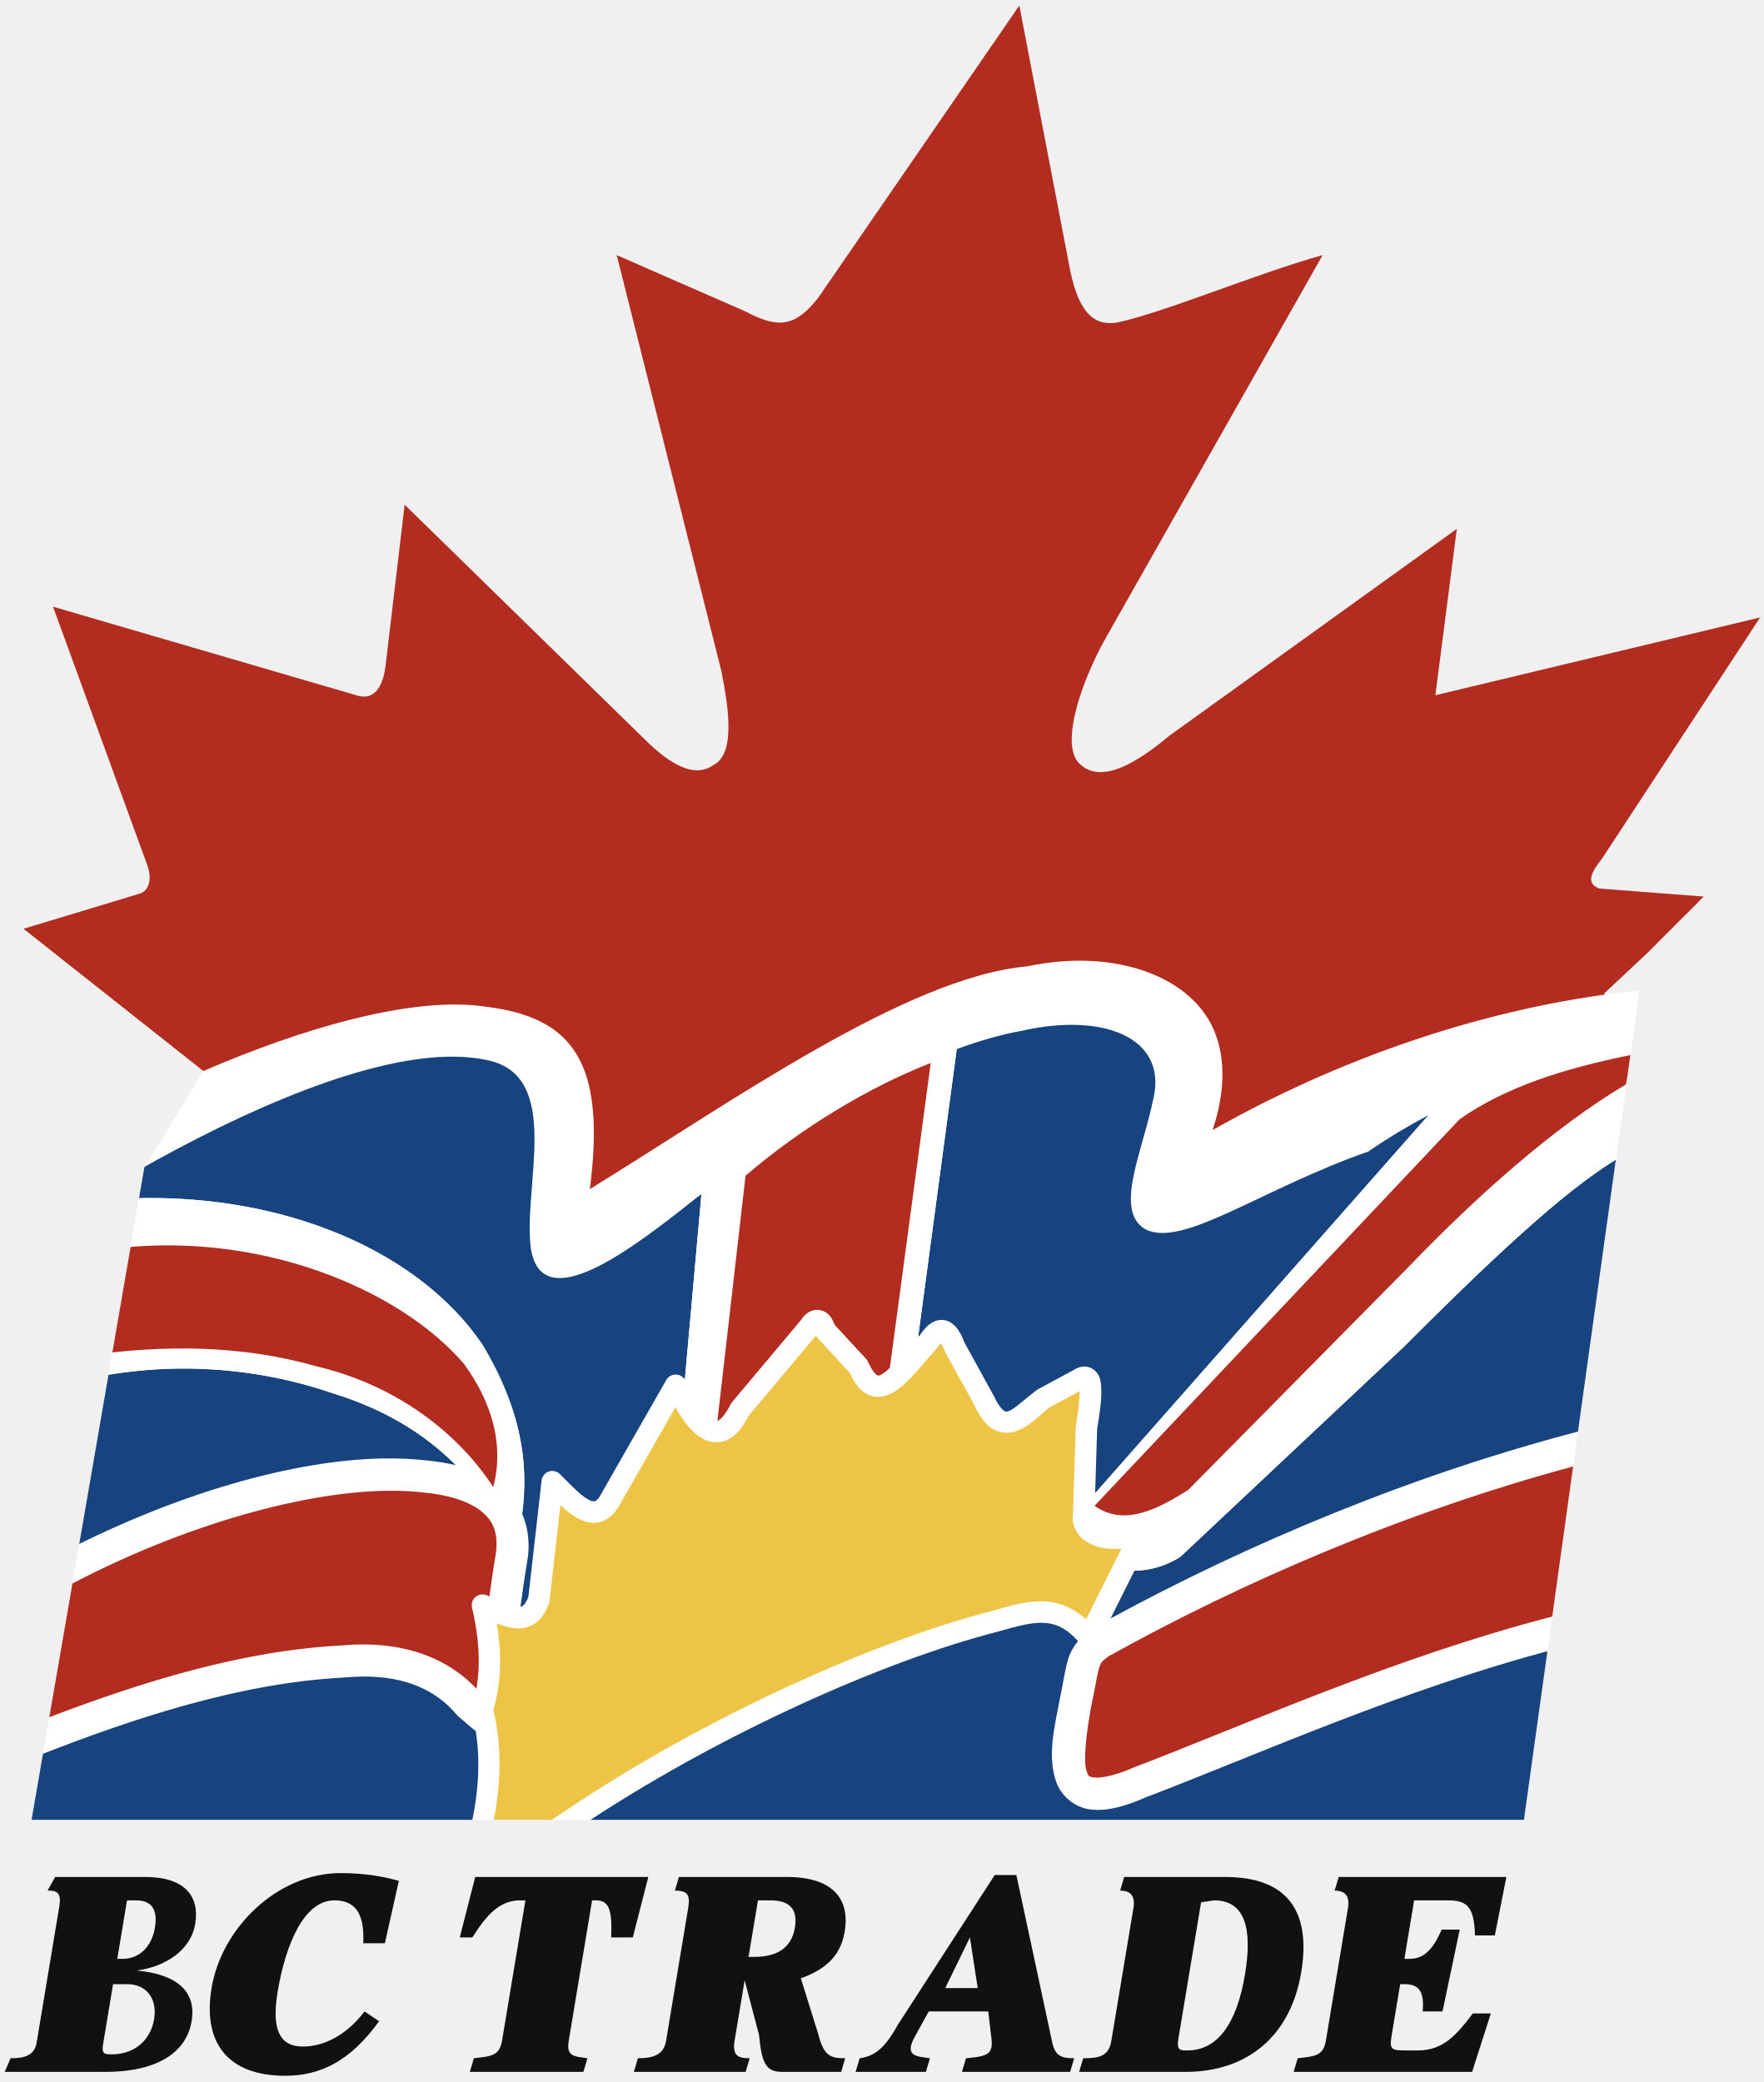
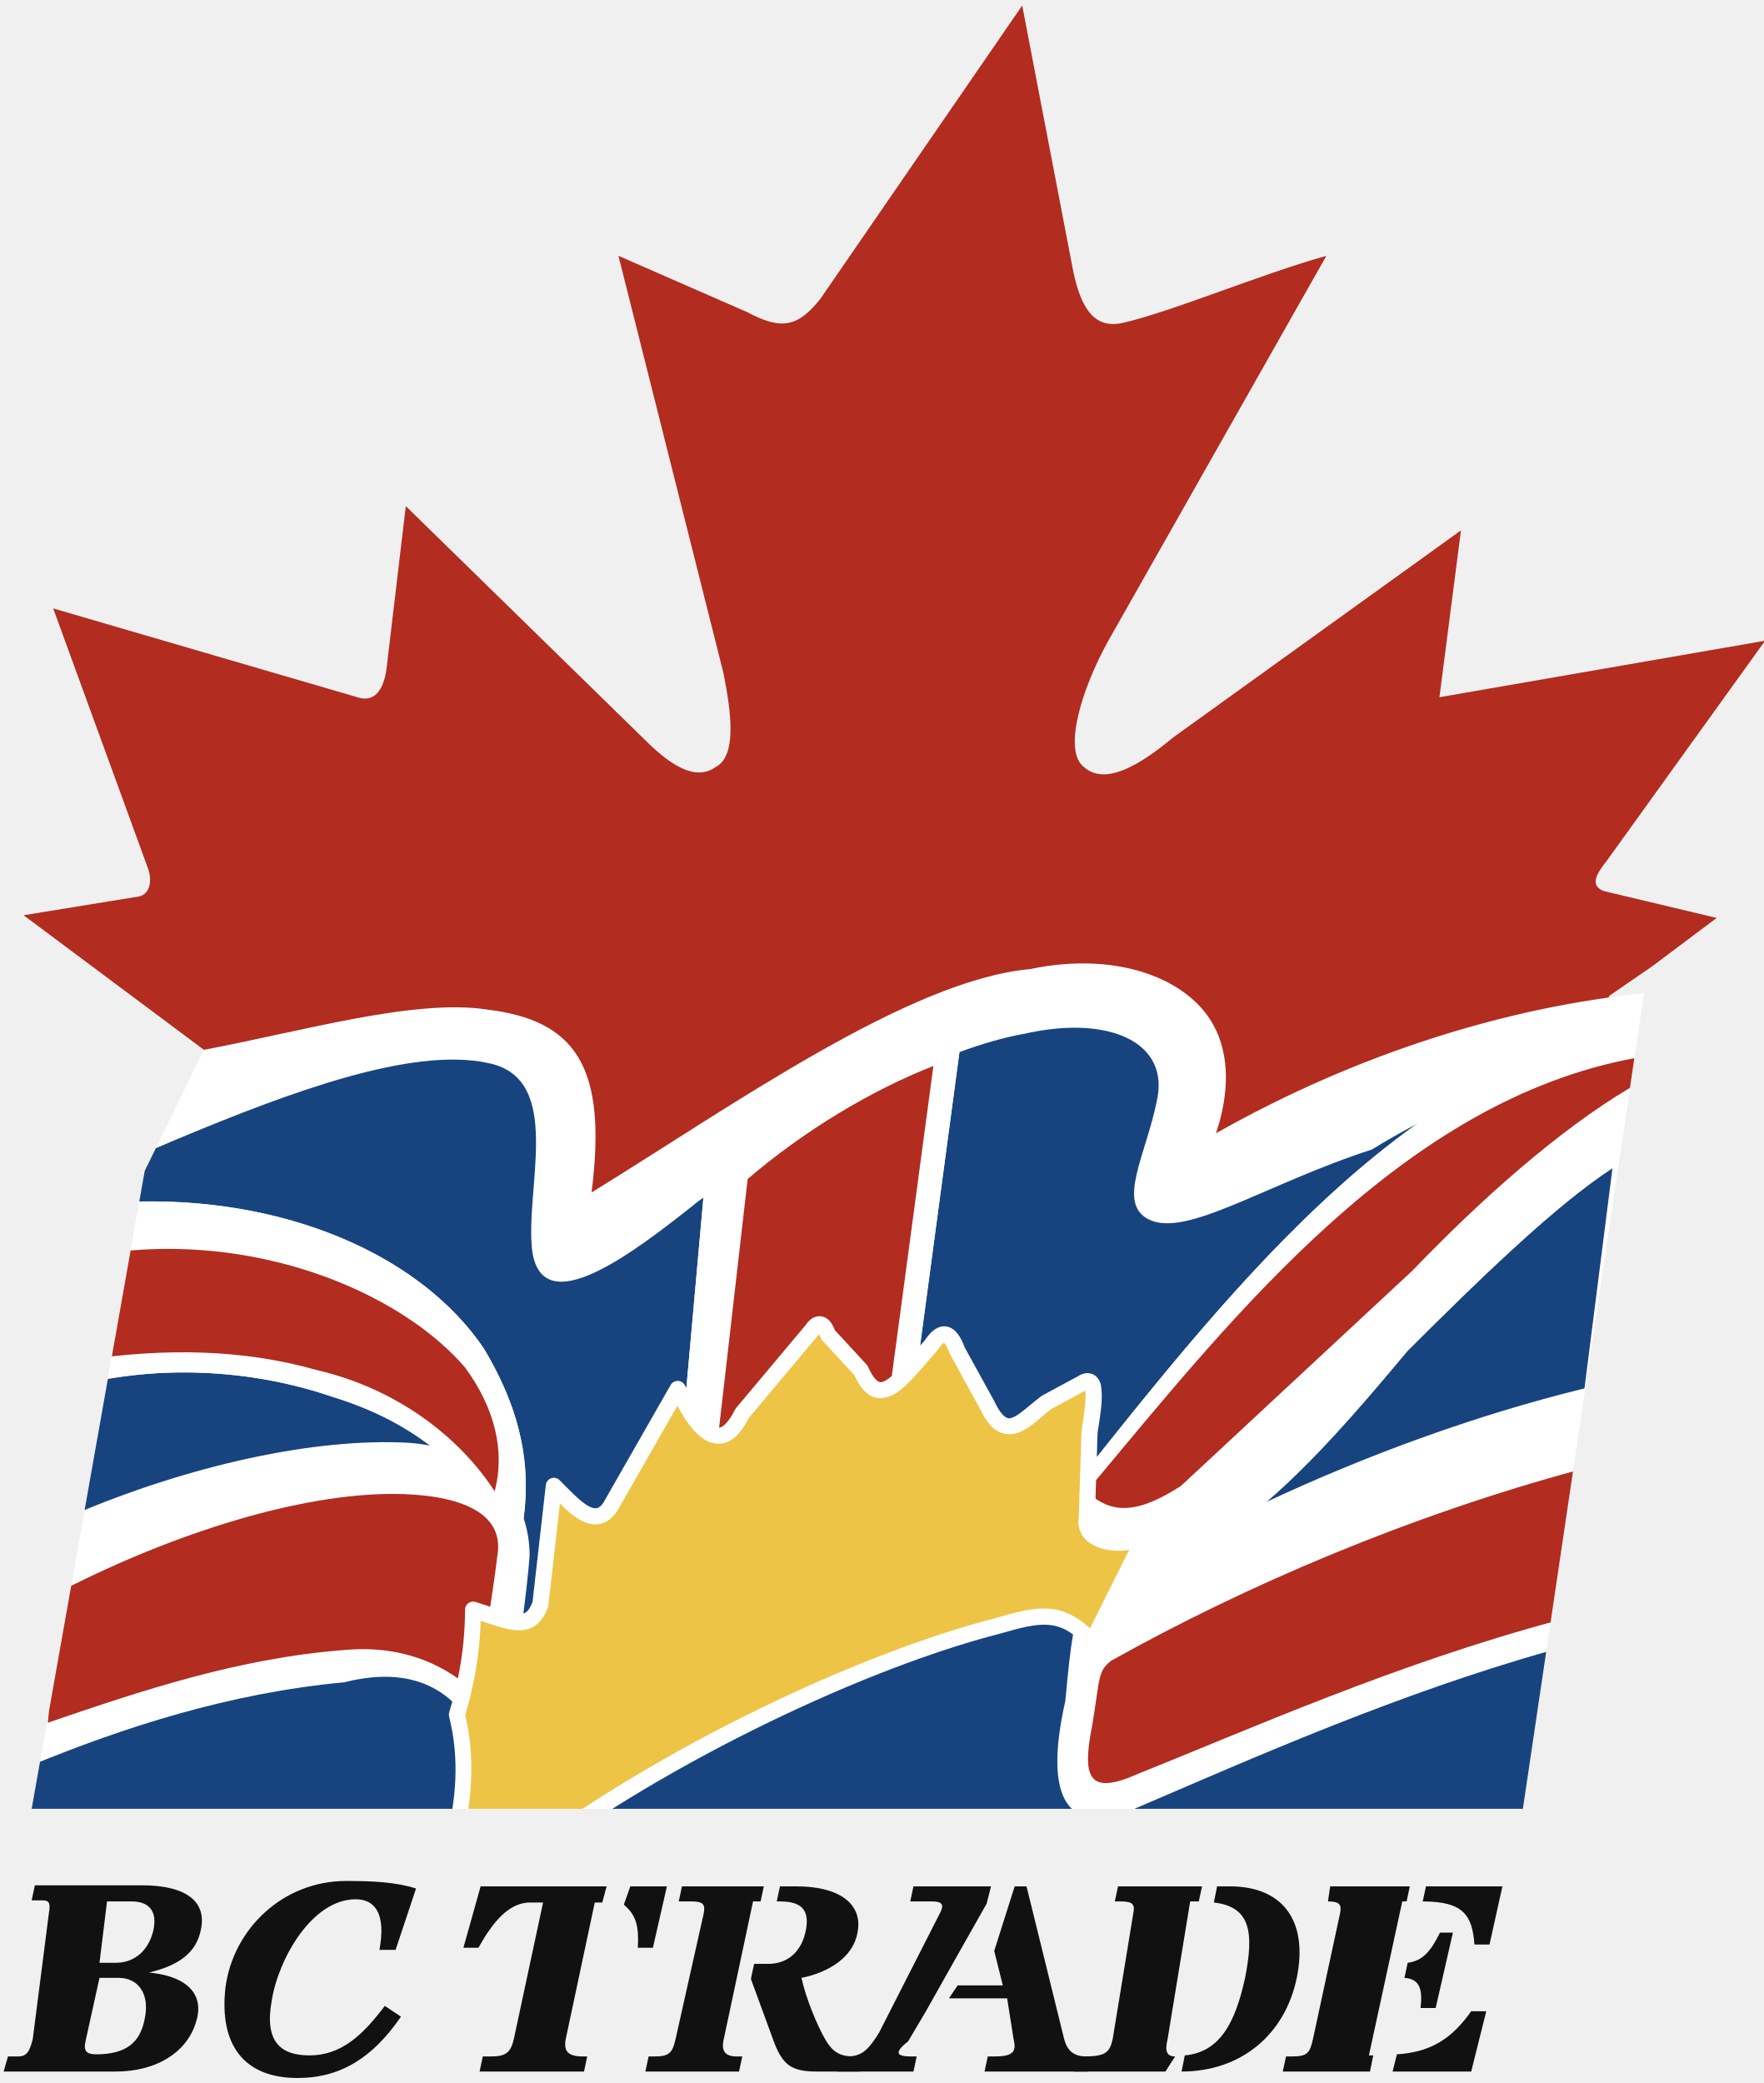
- <svg xmlns="http://www.w3.org/2000/svg" version="1.1" width="656.96" height="775.72" viewBox="66.24 49.958 656.965 775.717" role="img" aria-labelledby="title description" fill="#000000">
+ <svg xmlns="http://www.w3.org/2000/svg" version="1.1" width="655.15" height="773.90" viewBox="66.24 49.958 655.15 773.9" role="img" aria-labelledby="title description" fill="#000000">
  <defs>
    <clipPath id="flag-boundary" clipPathUnits="userSpaceOnUse">
-       <path id="flag-boundary-path" d="M 142,449 C 179,433 220,421 247,425 C 280,429 292,446 286,493 C 338,461 404,414 449,410 C 482,403 511,414 519,435 C 524,448 521,462 518,471 C 571,441 627,424 677,419 L 634,728 L 78,728 L 120,485 Z" fill="#FFFFFF" />
+       <path id="flag-boundary-path" d="M 142,440 C 179,433 220,421 247,425 C 280,429 292,446 286,493 C 338,461 404,414 449,410 C 482,403 511,414 519,435 C 524,448 521,462 518,471 C 571,441 627,424 677,419 L 632,722 L 78,722 L 120,485 Z" fill="#FFFFFF" />
    </clipPath>
  </defs>
  <g id="maple-leaf">
-     <path id="maple-canopy" d="M 446,52 L 465,151 C 468,165 473,172 483,170 C 501,166 534,152 559,145 L 478,288 C 468,306 461,329 469,335 C 477,342 490,334 502,324 L 609,247 L 601,309 L 722,280 L 663,370 C 659,375 657,379 662,381 L 701,384 L 680,405 L 664,420 L 644,523 L 161,546 L 142,449 L 75,396 L 118,383 C 122,382 123,377 121,372 L 86,276 L 199,309 C 205,311 209,307 210,297 L 217,238 L 306,325 C 316,335 325,340 332,335 C 340,331 338,315 335,300 L 296,145 L 344,166 C 357,173 363,171 371,161 Z" fill="#B22C20" />
+     <path id="maple-canopy" d="M 446,52 L 465,151 C 468,165 473,172 483,170 C 501,166 534,152 559,145 L 478,288 C 468,306 461,329 469,335 C 477,342 490,334 502,324 L 609,247 L 601,309 L 722,288 L 663,370 C 659,375 657,379 662,381 L 704,391 L 680,409 L 664,420 L 644,523 L 161,546 L 142,440 L 75,390 L 118,383 C 122,382 123,377 121,372 L 86,276 L 199,309 C 205,311 209,307 210,297 L 217,238 L 306,325 C 316,335 325,340 332,335 C 340,331 338,315 335,300 L 296,145 L 344,166 C 357,173 363,171 371,161 Z" fill="#B22C20" />
  </g>
  <g id="flag">
-     <path id="white-flag-field" d="M 142,449 C 179,433 220,421 247,425 C 280,429 292,446 286,493 C 338,461 404,414 449,410 C 482,403 511,414 519,435 C 524,448 521,462 518,471 C 571,441 627,424 677,419 L 634,728 L 78,728 L 120,485 Z" fill="#FFFFFF" />
+     <path id="white-flag-field" d="M 142,440 C 179,433 220,421 247,425 C 280,429 292,446 286,493 C 338,461 404,414 449,410 C 482,403 511,414 519,435 C 524,448 521,462 518,471 C 571,441 627,424 677,419 L 632,722 L 78,722 L 120,485 Z" fill="#FFFFFF" />
    <g id="flag-colour-shapes" clip-path="url(#flag-boundary)">
-       <path id="blue-flag-field" d="M 463.461 431.822 C 458.343 431.972 452.812 432.688 447 434 C 439.186 435.379 431.071 437.754 422.68 440.844 L 408.293 548.143 C 408.52 547.892 408.7 547.683 408.93 547.432 C 409.972 545.906 411.012 544.596 412.316 543.543 C 413.727 542.405 415.768 541.456 417.982 541.797 C 420.197 542.138 421.818 543.566 422.945 545.084 C 424.003 546.509 424.809 548.203 425.588 550.225 L 436.504 570.072 A 4 4 0 0 1 436.625 570.309 C 438.195 573.673 439.635 575.165 440.35 575.602 C 441.065 576.038 441.169 576.028 442.207 575.635 C 444.282 574.848 448.194 571.105 452.6 567.801 A 4 4 0 0 1 453.104 567.479 L 466.104 560.479 L 465.781 560.672 C 466.83 559.973 467.914 559.402 469.309 559.182 C 470.703 558.961 472.52 559.328 473.746 560.287 C 476.198 562.206 476.334 564.533 476.49 566.715 C 476.796 571 475.978 576.406 474.99 582.348 L 474.242 606.322 L 598.457 465.422 C 590.919 469.432 583.43 473.892 576 479 C 536 493 507 515 493 508 C 481 501 492 479 496 459 C 500.062 441.125 485.64 431.172 463.461 431.822 z M 235.438 443.646 C 204.047 443.359 158.875 462.5 116 487 L 114.299 496.488 C 171.536 494.335 222.279 515.893 246 551 C 260.379 574.965 263.256 595.097 260.779 613.953 C 262.774 618.61 263.598 623.947 262.963 629.662 A 6.001 6.001 0 0 1 262.918 629.986 C 261.955 635.762 261.007 642.086 260.148 648.621 C 260.471 648.551 260.732 648.428 261.006 648.236 C 261.54 647.863 262.322 646.909 263.096 644.932 L 268.025 601.549 A 4 4 0 0 1 274.828 599.172 C 278.463 602.807 282.494 607.079 285.299 608.617 C 286.701 609.386 287.418 609.415 287.852 609.283 C 288.285 609.151 289.21 608.635 290.422 606.211 A 4 4 0 0 1 290.527 606.016 L 314.527 564.016 A 4 4 0 0 1 321.379 564.027 L 327.557 494.947 C 327.028 495.31 326.531 495.635 326 496 C 301 516 268 541 264 515 C 261 492 276 451 248 445 C 244.125 444.125 239.922 443.688 235.438 443.646 z M 669.633 481.234 C 648.639 493.365 617.84 523.16 589 552 L 506 630 C 500.452 633.566 494.441 635.068 488.885 635.174 L 479.984 652.977 C 530.721 625.368 592.676 599.121 656.74 582.672 L 669.633 481.234 z M 132.402 559.869 C 122.349 559.993 112.289 561.09 102.377 562.986 L 90.77 627.729 C 131.694 606.723 175.295 593.807 209.541 593.352 C 214.802 593.282 219.838 593.507 224.611 594.035 C 228.667 594.407 232.489 595.011 236.072 595.867 C 224.636 584.38 209.734 575.03 190 569 C 171.875 562.75 152.188 559.625 132.402 559.869 z M 455.359 654.615 C 450.747 654.308 445.112 655.842 438.1 657.846 A 4 4 0 0 1 437.992 657.875 C 395.662 668.704 332.813 696.602 281.234 731.318 A 4 4 0 0 1 281.219 731.328 L 271.211 738 L 637 738 L 646.379 664.207 C 588.951 679.201 534.254 703.944 493.137 719.607 L 493.404 719.496 C 484.894 723.22 478.337 724.875 472.432 724.125 C 466.526 723.375 461.711 719.077 459.887 714.244 C 456.239 704.578 459.099 693.411 461.105 682.877 A 6.001 6.001 0 0 1 461.133 682.742 C 462.586 675.962 462.981 671.873 464.285 667.797 C 465.014 665.52 466.242 663.369 467.879 661.4 C 463.363 656.457 459.636 654.9 455.359 654.615 z M 201.635 674.609 C 199.371 674.62 197.017 674.739 194.568 674.973 A 6.001 6.001 0 0 1 194.307 674.992 C 156.425 676.935 116.967 689.673 79.203 704.58 A 6.001 6.001 0 0 1 76.979 704.652 L 71 738 L 240.338 738 A 4 4 0 0 1 240.131 736.982 C 244.284 721.201 245.528 707.882 243.49 694.895 C 241.14 693.228 239.378 691.387 237.252 689.686 A 6.001 6.001 0 0 1 236.391 688.842 C 228.853 679.796 217.481 674.534 201.635 674.609 z" fill="#17447F" />
+       <path id="blue-flag-field" d="M 463.461 431.822 C 458.343 431.972 452.812 432.688 447 434 C 439.186 435.379 431.071 437.754 422.68 440.844 L 408.055 549.914 C 408.627 549.275 409.103 548.725 409.691 548.082 C 410.722 546.564 411.736 545.297 412.943 544.322 C 414.224 543.289 415.968 542.498 417.832 542.785 C 419.696 543.072 421.106 544.283 422.143 545.68 C 423.126 547.005 423.913 548.648 424.682 550.65 L 435.629 570.555 A 3 3 0 0 1 435.719 570.73 C 437.334 574.191 438.85 575.858 439.828 576.455 C 440.806 577.052 441.329 577.037 442.561 576.57 C 445.023 575.636 448.895 571.828 453.199 568.6 A 3 3 0 0 1 453.578 568.359 L 466.578 561.359 L 466.336 561.504 C 467.31 560.855 468.284 560.357 469.465 560.17 C 470.646 559.983 472.122 560.284 473.131 561.074 C 475.149 562.654 475.344 564.713 475.492 566.787 C 475.784 570.879 474.982 576.306 473.992 582.264 L 473.709 591.342 C 508.103 548.209 547.514 499.619 593.02 467.314 C 587.331 470.311 581.648 473.47 576 477 C 536 490 507 510 493 503 C 481 497 492 479 496 459 C 500.062 441.125 485.64 431.172 463.461 431.822 z M 235.438 443.633 C 204.047 443.25 158.875 461.625 116 480 L 113.113 496.553 C 170.833 494.056 222.116 515.651 246 551 C 260.399 574.999 263.265 595.154 260.77 614.033 C 262.21 618.308 263 622.966 263 628 C 262.409 635.381 261.562 642.447 260.68 649.383 C 260.983 649.277 261.304 649.198 261.564 649.023 C 262.356 648.493 263.238 647.38 264.072 645.193 L 269.02 601.662 A 3 3 0 0 1 274.121 599.879 C 277.722 603.48 281.746 607.809 284.818 609.494 C 286.355 610.337 287.368 610.476 288.143 610.24 C 288.917 610.004 290.033 609.226 291.316 606.658 A 3 3 0 0 1 291.395 606.512 L 315.395 564.512 A 3 3 0 0 1 320.684 564.658 C 320.865 565.021 321.05 565.318 321.232 565.672 L 327.557 494.947 C 327.028 495.31 326.531 495.635 326 496 C 301 516 268 541 264 515 C 261 492 276 451 248 445 C 244.125 444.125 239.922 443.688 235.438 443.633 z M 665.279 484.01 C 644.507 497.442 615.943 525.057 589 552 C 569.772 575.073 553.824 593.198 536.693 607.992 C 574.051 590.512 614.599 575.67 654.887 565.793 L 665.279 484.01 z M 132.402 559.869 C 122.051 559.997 111.691 561.145 101.496 563.152 L 92.801 613.006 C 136.467 594.327 183.269 584.07 218 586 C 220.782 586.199 223.422 586.574 225.98 587.043 C 216.192 579.576 204.392 573.398 190 569 C 171.875 562.75 152.188 559.625 132.402 559.869 z M 455.426 653.619 C 450.56 653.295 444.833 654.882 437.824 656.885 A 3 3 0 0 1 437.744 656.906 C 395.247 667.778 332.359 695.701 280.676 730.488 A 3 3 0 0 1 280.664 730.496 L 269.408 738 L 633 738 L 642.512 663.152 C 585.205 679.254 530.243 703.753 490 721 C 459 735 455 713 462 682 C 463.007 671.43 463.763 663.402 464.9 657.262 C 461.716 654.817 458.701 653.837 455.426 653.619 z M 208.449 672.943 C 203.422 673.031 198.5 673.875 194 675 C 151.594 678.945 112.125 691.654 76.514 706.391 L 71 738 L 231.254 738 A 3 3 0 0 1 231.1 737.236 C 236.019 718.542 236.947 703.158 233.09 687.729 A 3 3 0 0 1 233.133 686.117 C 233.54 684.794 233.913 683.471 234.277 682.148 C 233.852 681.765 233.432 681.37 233 681 C 225.5 674.75 216.828 672.797 208.449 672.943 z" fill="#17447F" />
      <g id="flag-red-bands">
        <path id="upper-left-white-channel" d="M 105,497 C 166,492 221,514 246,551 C 264,581 264,605 258,628 C 246,602 226,580 190,569 C 161,559 128,557 97,564 Z" fill="#FFFFFF" />
        <path id="upper-left-red-wave" d="M 129.066 513.961 C 120.476 513.945 111.75 514.594 103 516 L 99 555 C 127 551 156 551 184 559 C 214 566 237 584 250 604 C 254 589 250 573 239 558 C 217.906 533.531 175.455 514.047 129.066 513.961 z" fill="#B22C20" />
-         <path id="lower-left-red-wave" d="M 213.332 605.387 C 212.164 605.375 210.978 605.38 209.775 605.402 C 176.804 606.019 131.043 619.524 89.596 641.873 L 84.076 689.963 C 119.523 676.421 156.65 664.945 193.506 663.023 C 214.725 661.02 232.271 666.904 243.73 679.148 C 245.461 669.227 244.48 659.206 242.102 648.9 A 4 4 0 0 1 247.625 644.346 C 247.968 644.498 248.239 644.613 248.576 644.764 C 249.346 639.005 250.181 633.447 251.037 628.299 C 251.855 620.853 249.994 616.689 245.68 613.125 C 241.357 609.554 233.755 606.911 223.457 605.975 A 6.001 6.001 0 0 1 223.338 605.963 C 220.179 605.612 216.836 605.422 213.332 605.387 z" fill="#B22C20" />
+         <path id="lower-left-red-wave" d="M 212 605 C 178 605 132 619 89 641 L 84 690 C 119 678 155 666 194 663 C 210.872 661.393 225.154 665.605 236.344 673.543 C 238.102 665.021 239 656.51 239 648 A 3 3 0 0 1 242.883 645.133 C 244.935 645.764 246.585 646.33 248.361 646.924 C 249.341 640.44 250.297 633.974 251 628 C 254 611 235 605 212 605 z" fill="#B22C20" />
        <path id="central-white-channel" d="M 328,490 C 356,466 396,442 424,431 L 400,610 L 317,613 Z" fill="#FFFFFF" />
-         <path id="central-red-stripe" d="M 413 446 C 390 455 365 470 344 488 L 333.512 579.391 C 333.648 579.328 333.796 579.248 333.998 579.131 C 334.89 578.615 336.608 576.838 338.422 573.211 A 4 4 0 0 1 338.936 572.43 L 364.936 541.43 L 364.672 541.781 C 365.343 540.775 366.082 539.839 367.234 539.047 C 368.099 538.452 369.365 537.985 370.668 537.971 C 371.102 537.966 371.541 538.012 371.971 538.119 C 375.032 538.885 376.214 541.118 377.275 543.65 L 388.939 556.287 A 4 4 0 0 1 389.664 557.396 C 391.222 560.958 392.663 562.185 393.088 562.373 C 393.512 562.561 393.791 562.636 395.326 561.643 C 396.036 561.184 396.858 560.481 397.758 559.625 L 413 446 z" fill="#B22C20" />
-         <path id="diagonal-white-channel" d="M 471,610 L 605,458 C 627,443 653,436 677,432 L 670,481 C 649,493 618,523 589,552 L 506,630 C 492,639 475,635 470,628 C 468,622 469,615 471,610 Z" fill="#FFFFFF" />
-         <path id="diagonal-red-stripe" d="M 674 443 C 649 448 627 455 610 467 L 474.1 610.895 L 474.094 611.059 C 484.069 617.969 495.043 613.972 509 605 L 591 522 C 616 496 645 470 672 454 L 674 443 z" fill="#B22C20" />
-         <path id="lower-right-red-wave" d="M 652.748 596.215 C 589.625 613.177 528.549 639.609 479.307 667.033 C 476.652 668.944 476.387 669.352 475.715 671.453 C 475.026 673.606 474.408 678.028 472.895 685.123 C 472.894 685.126 472.893 685.128 472.893 685.131 C 470.9 695.594 469.761 706.423 471.113 710.006 C 471.789 711.798 471.724 711.937 473.943 712.219 C 476.163 712.5 481.106 711.78 488.596 708.504 A 6.001 6.001 0 0 1 488.863 708.393 C 529.627 692.864 585.379 667.556 644.627 652.25 L 652.748 596.215 z" fill="#B22C20" />
+         <path id="central-red-stripe" d="M 413 446 C 390 455 365 470 344 488 L 333.395 580.422 C 333.725 580.367 334.064 580.247 334.498 579.996 C 335.667 579.32 337.456 577.379 339.316 573.658 A 3 3 0 0 1 339.701 573.072 L 365.701 542.072 L 365.504 542.336 C 366.132 541.394 366.811 540.551 367.801 539.871 C 368.543 539.361 369.587 538.977 370.658 538.967 C 371.015 538.963 371.375 539.002 371.729 539.09 C 374.302 539.733 375.411 541.755 376.447 544.227 L 388.205 556.965 A 3 3 0 0 1 388.748 557.797 C 390.354 561.468 391.889 562.935 392.684 563.287 C 393.479 563.639 394.188 563.569 395.871 562.48 C 396.39 562.145 396.96 561.684 397.551 561.172 L 413 446 z" fill="#B22C20" />
+         <path id="diagonal-white-channel" d="M 462,606 C 518,536 588,443 677,432 L 670,481 C 649,493 618,523 589,552 C 559,588 537,612 506,630 C 492,639 475,635 470,628 C 468,622 469,615 471,610 Z" fill="#FFFFFF" />
+         <path id="diagonal-red-stripe" d="M 674 443 C 587.885 458.657 524.836 538.364 473.441 599.877 L 473.229 606.727 C 482.376 613.264 492.488 610.043 505 602 L 591 522 C 616 496 645 470 672 454 L 674 443 z" fill="#B22C20" />
+         <path id="lower-right-red-wave" d="M 653 596 C 590 613 529 639 479 667 C 474 671 475 673 472 691 C 468 711 471 717 489 709 C 529 693 585 668 645 652 L 653 596 z" fill="#B22C20" />
      </g>
      <g id="sun-and-rays">
-         <path id="gold-rising-sun" d="M 370.289 547.494 L 345.189 577.422 C 343.114 581.412 340.935 584.361 338.002 586.057 C 334.893 587.854 330.922 587.608 328.039 585.986 C 323.898 583.657 320.808 579.476 317.869 574.289 L 297.473 609.984 L 297.578 609.789 C 295.79 613.365 293.34 615.974 290.18 616.936 C 287.02 617.897 283.924 616.989 281.451 615.633 C 279.099 614.343 276.982 612.586 275.031 610.748 L 270.975 646.451 A 4 4 0 0 1 270.76 647.367 C 269.58 650.611 267.927 653.16 265.588 654.795 C 263.249 656.429 260.431 656.859 257.963 656.604 C 255.637 656.363 253.456 655.66 251.338 654.801 C 253.07 665.394 253.187 676.197 250.061 687.074 C 253.597 702.001 252.86 717.112 248.957 734 L 262.789 734 L 276.766 724.682 C 329.172 689.408 392.3 661.315 435.969 650.137 C 435.981 650.134 435.995 650.128 436.008 650.125 C 442.952 648.139 449.288 646.195 455.891 646.635 C 461.026 646.977 466.097 649.069 470.904 653.248 L 484.049 626.955 C 481.423 627.2 478.784 627.099 476.328 626.518 C 473.392 625.822 470.62 624.551 468.531 622.293 C 466.56 620.161 465.489 616.92 466.008 613.705 L 467.002 581.875 A 4 4 0 0 1 467.055 581.342 C 467.957 575.93 468.5 571.139 468.459 568.295 L 457.236 574.34 C 453.695 577.041 450.142 581.181 445.043 583.115 C 442.456 584.097 438.998 584.149 436.182 582.43 C 433.423 580.745 431.392 577.928 429.496 573.928 L 418.496 553.928 A 4 4 0 0 1 418.254 553.404 C 417.689 551.898 417.205 551.059 416.803 550.424 C 416.39 550.852 415.967 551.26 415.328 552.219 A 4 4 0 0 1 414.949 552.703 C 409.609 558.529 405.103 564.844 399.674 568.357 C 396.959 570.114 393.238 571.189 389.85 569.689 C 386.716 568.302 384.653 565.375 382.818 561.451 L 371.061 548.713 A 4 4 0 0 1 370.289 547.494 z" fill="#EDC445" />
+         <path id="gold-rising-sun" d="M 370.447 545.73 A 3 3 0 0 1 370.299 545.928 L 344.391 576.818 C 342.338 580.796 340.209 583.627 337.502 585.191 C 334.671 586.828 331.191 586.613 328.529 585.115 C 324.331 582.754 321.076 578.092 317.887 572.246 L 296.605 609.488 L 296.684 609.342 C 294.967 612.774 292.708 615.121 289.889 615.979 C 287.07 616.837 284.27 616.038 281.932 614.756 C 279.106 613.206 276.613 610.922 274.271 608.58 L 269.98 646.338 A 3 3 0 0 1 269.82 647.025 C 268.686 650.146 267.11 652.53 264.904 654.008 C 262.698 655.486 260.09 655.839 257.604 655.613 C 253.688 655.257 249.474 653.7 244.842 652.115 C 244.471 663.808 242.585 675.496 239.062 687.156 C 242.685 702.323 241.869 717.652 237.717 735 L 263.092 735 L 277.324 725.512 C 329.635 690.303 392.738 662.229 436.24 651.098 C 436.245 651.097 436.251 651.095 436.256 651.094 C 443.213 649.105 449.465 647.207 455.824 647.631 C 461.096 647.982 466.243 650.287 471.182 654.93 L 485.762 625.768 C 482.66 626.325 479.465 626.233 476.559 625.545 C 473.762 624.883 471.168 623.672 469.266 621.615 C 467.363 619.558 466.381 616.461 467.072 613.35 L 467.002 613.906 L 468.002 581.906 A 3 3 0 0 1 468.041 581.506 C 469.032 575.559 469.712 570.065 469.508 567.213 C 469.488 566.932 469.436 566.862 469.393 566.656 L 456.682 573.502 C 453.026 576.274 449.426 580.383 444.689 582.18 C 442.296 583.088 439.257 583.135 436.703 581.576 C 434.19 580.041 432.23 577.38 430.371 573.445 L 419.371 553.445 A 3 3 0 0 1 419.191 553.053 C 418.499 551.207 417.821 549.924 417.326 549.258 C 417.127 548.989 417.024 548.903 416.939 548.826 C 416.879 548.866 416.862 548.87 416.713 548.99 C 416.212 549.394 415.4 550.308 414.496 551.664 A 3 3 0 0 1 414.211 552.027 C 408.831 557.897 404.264 564.197 399.129 567.52 C 396.562 569.181 393.271 570.111 390.254 568.775 C 387.414 567.518 385.422 564.756 383.615 560.84 L 371.795 548.035 A 3 3 0 0 1 371.215 547.113 C 370.913 546.358 370.683 546.081 370.447 545.73 z" fill="#EDC445" />
      </g>
    </g>
  </g>
-   <g id="wordmark" transform="translate(68 744) scale(0.668 0.64)">
+   <g id="wordmark" transform="scale(4)" fill-rule="evenodd">
    <g id="letter-B">
-       <path fill="#111111" fill-rule="evenodd" d="M28.151 8.269H78.421C100.54 8.269 108.785 19.615 106.251 35.5C103.717 51.385 89.199 60.462 73.756 62.731C96.519 65 106.955 75.212 104.24 92.231C101.164 111.519 83.448 121.731 56.303 121.731H0L3.278 113.788C10.315 113.788 16.529 112.654 17.796 104.712L30.464 25.288C31.911 16.212 27.89 16.212 23.868 16.212L28.151 8.269ZM68.206 21.885 62.777 55.923H65.794C74.842 55.923 81.96 49.115 83.77 37.769C85.58 26.423 81.277 21.885 73.233 21.885H68.206ZM60.425 70.673 54.815 105.846C53.91 111.519 55.92 111.519 59.942 111.519C72.007 111.519 81.317 103.577 83.308 91.096C85.298 78.615 78.522 70.673 68.468 70.673H60.425Z" />
+       <path d="M19.8 187.6 H29.7 C34 187.6 35.8 189.2 35.2 191.8 C34.8 193.7 33.4 195 30.4 195.7 C34.3 196.1 35.6 198 34.7 200.5 C33.8 203.2 31 204.9 27.3 204.9 H16.9 L17.3 203.5 H18.2 C19.1 203.5 19.3 203 19.6 201.9 L21.1 190.2 C21.3 189.1 21 189 20.5 189 H19.5 Z M26.5 189.1 L25.8 194.8 H27.3 C29.2 194.8 30.4 193.5 30.8 191.8 C31.2 190 30.4 189.1 28.8 189.1 Z M25.8 196.2 L24.5 202.1 C24.3 203 24.6 203.3 25.5 203.3 C28.4 203.3 29.6 202.1 30 200 C30.5 197.7 29.4 196.2 27.6 196.2 Z" fill="#111111" />
    </g>
    <g id="letter-C">
-       <path fill="#111111" fill-rule="evenodd" d="M219.821 10.538 212.019 46.846H199.954C200.839 28.692 194.887 21.885 183.828 21.885C166.736 21.885 156.541 47.981 152.198 75.212C148.759 96.769 153.163 106.981 166.233 106.981C179.303 106.981 191.63 99.038 200.658 86.558L208.802 92.231C193.118 114.923 176.589 124 156.481 124C124.308 124 110.293 104.712 115.36 72.942C120.97 37.769 152.178 6 187.367 6C201.442 6 212.14 8.269 219.821 10.538Z" />
+       <path d="M55.2 187.9 L53.3 193.6 H51.8 C52.4 190.4 51.5 188.9 49.6 188.9 C45.5 188.9 42.4 194.5 41.8 198.3 C41.1 202.1 42.6 203.4 45.3 203.4 C48.2 203.4 50.2 201.6 52.3 198.8 L53.8 199.8 C51.2 203.6 48.2 205.5 44.2 205.5 C39.2 205.5 36.9 202.4 37.5 197.1 C38.2 191.7 42.8 187.2 48.7 187.2 C51.2 187.2 53.3 187.3 55.2 187.9 Z" fill="#111111" />
    </g>
    <g id="letter-T">
-       <path fill="#111111" fill-rule="evenodd" d="M262.41 8.269H358.929L350.302 43.442H338.237C338.941 26.423 336.649 21.885 329.611 21.885H327.6L314.57 103.577C313.122 112.654 317.144 112.654 325.006 113.788L322.734 121.731H259.394L261.666 113.788C270.896 112.654 275.923 112.654 277.37 103.577L290.4 21.885H287.384C276.325 21.885 269.026 29.827 260.821 43.442H253.784L262.41 8.269Z" />
+       <path d="M61.2 187.7 H72.9 L72.5 189.2 H71.8 L69.1 201.9 C68.9 203 69.3 203.5 70.7 203.5 H71.1 L70.8 204.9 H61.1 L61.4 203.5 H62.1 C63.5 203.5 64 203.2 64.3 201.8 L67 189.2 H65.8 C64.1 189.2 62.6 190.5 61 193.4 H59.6 Z M75.1 187.7 H78.5 L77.2 193.4 H75.8 C75.9 191.5 75.7 190.4 74.5 189.4 Z" fill="#111111" />
    </g>
    <g id="letter-R">
-       <path fill="#111111" fill-rule="evenodd" d="M376.02 8.269H436.345C461.48 8.269 471.554 20.75 468.477 40.038C465.944 55.923 455.809 62.731 444.026 67.269L453.859 100.173C456.895 112.654 460.736 113.788 468.779 113.788L466.507 121.731H433.328C424.28 121.731 422.168 116.058 420.68 100.173L412.677 68.404L407.067 103.577C405.619 112.654 409.46 113.788 415.492 113.788L413.22 121.731H350.885L353.158 113.788C362.206 113.788 367.595 111.519 368.862 103.577L381.168 26.423C382.435 18.481 380.786 16.212 373.748 16.212L376.02 8.269ZM420.097 21.885 414.849 54.788H417.865C429.93 54.788 438.697 50.25 440.688 37.769C442.498 26.423 437.189 21.885 427.135 21.885H420.097Z" />
+       <path d="M79.9 187.7 H87.5 L87.2 189.1 H86.5 L83.8 201.8 C83.5 203 83.9 203.5 85 203.5 H85.5 L85.2 204.9 H76.5 L76.8 203.5 H77.3 C78.7 203.5 79 203.2 79.3 201.9 L81.9 190.3 C82.1 189.4 81.9 189.1 80.8 189.1 H79.6 Z M89 187.7 H90.5 C94.9 187.7 96.7 189.6 96.2 192 C95.8 194.3 93.5 195.7 91 196.2 C91.4 198.1 92.5 200.7 93.2 201.9 C94 203.3 94.8 203.5 96 203.5 H96.7 L96.4 204.9 H92.4 C90.1 204.9 89.3 204.3 88.5 202.3 L86.3 196.3 L86.6 194.9 H87.9 C89.7 194.9 91 193.8 91.4 191.8 C91.8 189.8 90.9 189.1 89 189.1 H88.7 Z" fill="#111111" />
    </g>
    <g id="letter-A">
-       <path fill="#111111" fill-rule="evenodd" d="M552.147 7.135H564.212L584.018 103.577C585.586 112.654 589.427 113.788 596.465 113.788L594.193 121.731H533.869L536.141 113.788C548.387 112.654 551.584 111.519 550.196 101.308L548.527 86.558H515.349L508.15 100.173C501.133 112.654 508.17 112.654 516.033 113.788L513.761 121.731H474.55L476.822 113.788C485.046 112.654 490.797 108.115 497.996 94.5L552.147 7.135ZM524.559 72.942H542.656L538.312 43.442L524.559 72.942Z" />
+       <path d="M101.4 187.7 H108.6 L108.2 189.3 C106.9 191.6 104.8 195.3 102.5 199.4 L100.9 202.1 C99.5 203.2 99.9 203.5 101.2 203.5 H101.7 L101.4 204.9 H94.3 L94.6 203.5 H95.2 C96.6 203.5 97.2 202.9 98.2 201.3 L103.8 190.3 C104.3 189.4 104.1 189.1 103.1 189.1 H101.1 Z M110.8 187.7 H111.9 L115.4 201.9 C115.7 203 116.3 203.5 117.5 203.5 H117.9 L117.6 204.9 H108 L108.3 203.5 H108.9 C110.6 203.5 111 203.1 110.7 201.9 L110.1 198.1 H104.7 L105.5 196.9 H109.7 L108.9 193.7 Z" fill="#111111" />
    </g>
    <g id="letter-D">
-       <path fill="#111111" fill-rule="evenodd" d="M624.355 8.269H680.657C714.841 8.269 728.856 27.558 723.065 63.865C717.274 100.173 693.727 121.731 658.538 121.731H599.22L601.492 113.788C610.541 113.788 615.748 112.654 617.196 103.577L629.502 26.423C630.769 18.481 627.11 16.212 622.083 16.212L624.355 8.269ZM667.245 23.019 654.577 102.442C653.491 109.25 655.502 109.25 659.524 109.25C676.616 109.25 687.192 93.365 691.717 65C696.06 37.769 691.556 21.885 674.464 21.885L667.245 23.019Z" />
+       <path d="M120.4 187.7 H128.2 L127.9 189.1 H127.1 L125 201.9 C124.7 203.1 125 203.5 125.7 203.5 L124.8 204.9 H116.3 L116.6 203.5 H117.1 C119.2 203.5 119.6 203.2 119.9 201.9 L121.8 190.3 C122 189.4 121.8 189.1 120.7 189.1 H120.1 Z M129.6 187.7 H130.8 C135.6 187.7 138.1 190.8 137 196.2 C135.9 201.5 131.8 204.9 126.3 204.9 L126.6 203.4 C129.9 203.1 131.3 200.3 132.2 196.2 C133 192.1 132.8 189.6 129.3 189.2 Z" fill="#111111" />
    </g>
    <g id="letter-E">
-       <path fill="#111111" fill-rule="evenodd" d="M743.998 8.269H837.5L831.065 42.308H820.006C819.523 26.423 816.226 21.885 805.166 21.885H786.064L780.634 55.923H783.651C791.694 55.923 796.62 50.25 801.446 38.904H811.5L801.889 86.558H790.829C791.995 72.942 787.33 70.673 780.293 70.673H778.282L773.396 101.308C772.129 109.25 774.14 109.25 782.183 109.25H788.215C802.291 109.25 809.771 100.173 818.8 87.692H828.854L818.397 121.731H718.863L721.135 113.788C730.364 112.654 735.391 112.654 736.839 103.577L749.145 26.423C750.412 18.481 746.752 16.212 741.725 16.212L743.998 8.269Z" />
+       <path d="M140.1 187.7 H147.5 L147.2 189.1 H146.8 L143.7 203.4 H144.1 L143.8 204.9 H135.7 L136 203.5 H136.5 C138 203.5 138.2 203.2 138.5 201.9 L141 190.3 C141.2 189.4 141 189.1 139.9 189.1 Z M149 187.7 H156.1 L154.9 193.1 H153.5 C153.3 190.4 152.5 189.1 148.7 189.1 Z M147.3 194.8 C148.7 194.6 149.4 193.8 150.3 192 H151.5 L149.9 199 H148.5 C148.7 197.2 148.4 196.3 147 196.2 Z M146.3 203.3 C149.6 203.1 151.5 201.7 153.2 199.3 H154.6 L153.2 204.9 H145.9 Z" fill="#111111" />
    </g>
  </g>
</svg>
